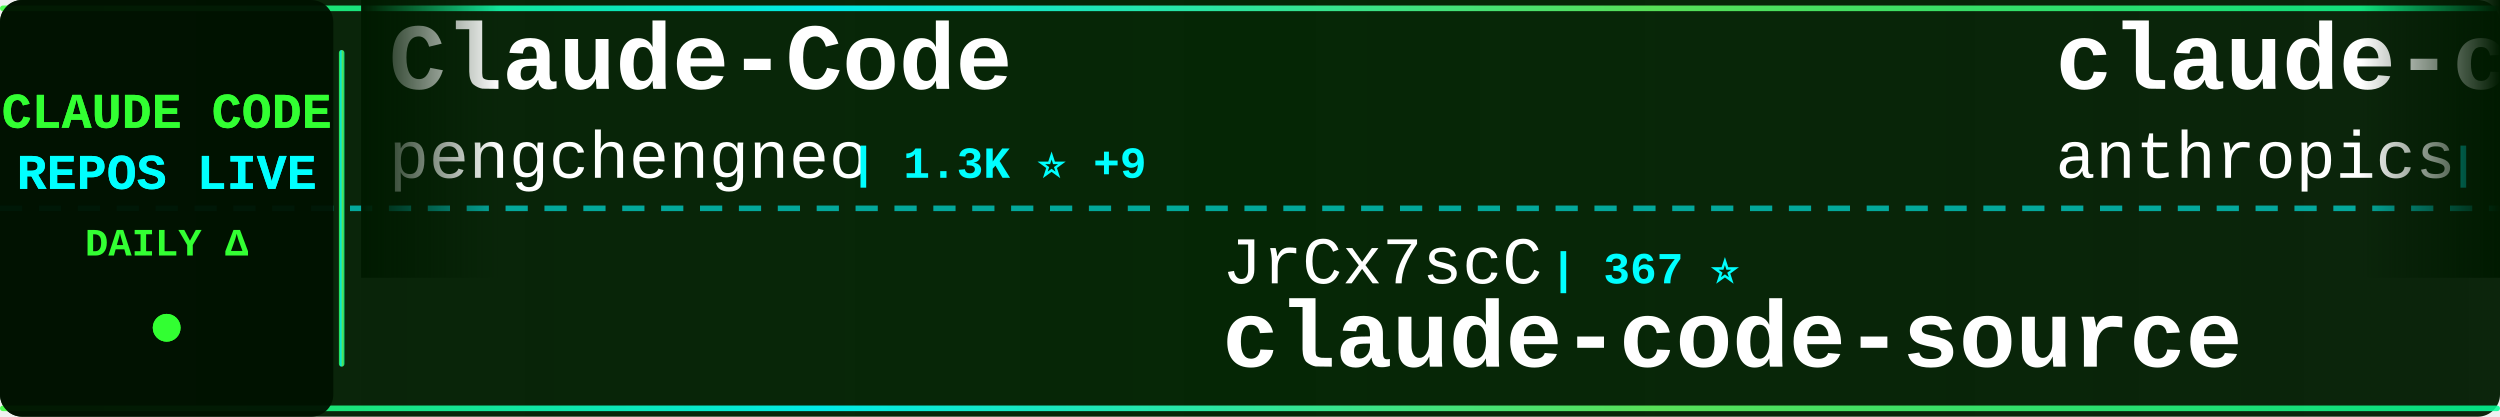
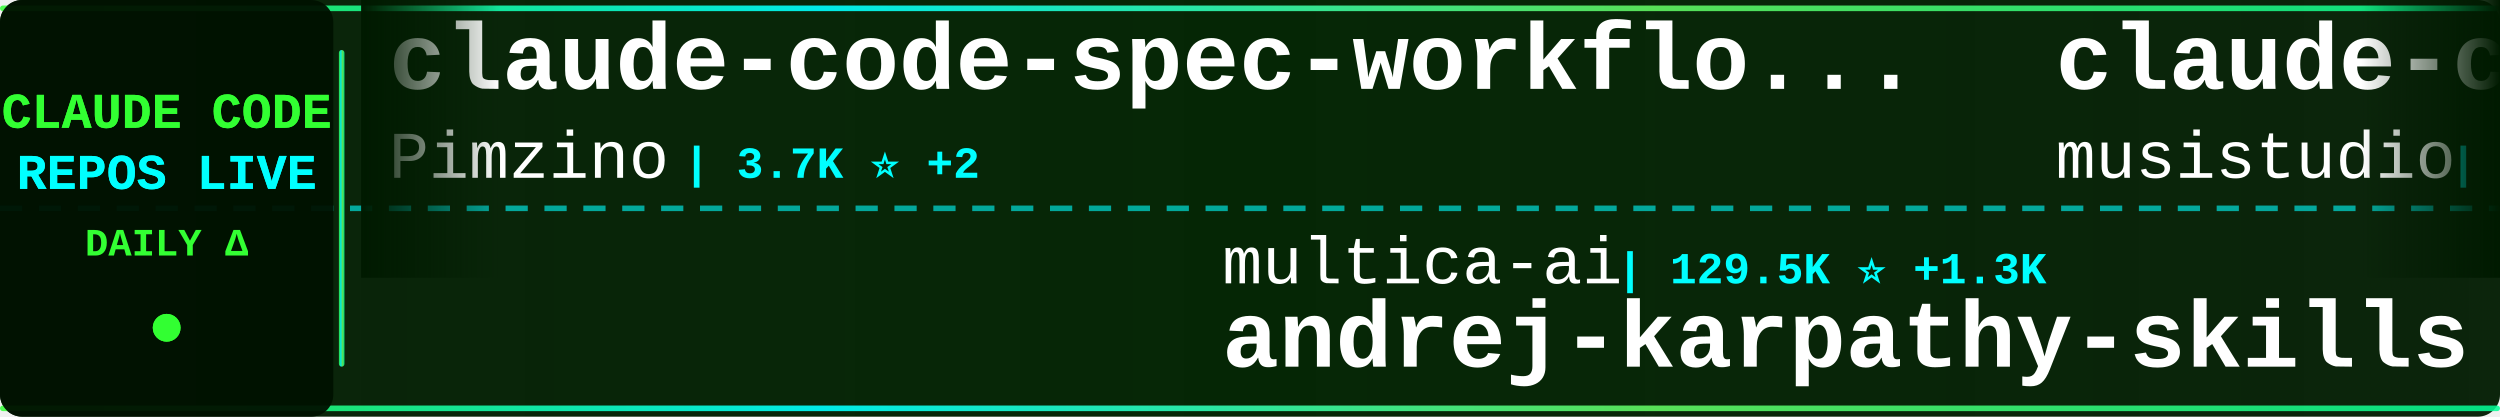
<svg xmlns="http://www.w3.org/2000/svg" width="900" height="150">
  <defs>
    <linearGradient id="tickerBg" x1="0%" y1="0%" x2="100%" y2="0%">
      <stop offset="0%" style="stop-color:#001a00;stop-opacity:0.95" />
      <stop offset="50%" style="stop-color:#002200;stop-opacity:0.98" />
      <stop offset="100%" style="stop-color:#001a00;stop-opacity:0.95" />
    </linearGradient>
    <linearGradient id="borderGrad" x1="0%" y1="0%" x2="100%" y2="0%">
      <stop offset="0%" style="stop-color:#33ff33;stop-opacity:0.85">
        <animate attributeName="stop-opacity" values="0.85;1;0.85" dur="2s" repeatCount="indefinite" />
      </stop>
      <stop offset="33%" style="stop-color:#00ffff;stop-opacity:0.9">
        <animate attributeName="stop-opacity" values="0.9;1;0.9" dur="2.2s" repeatCount="indefinite" />
      </stop>
      <stop offset="66%" style="stop-color:#66ff66;stop-opacity:0.85">
        <animate attributeName="stop-opacity" values="0.85;1;0.85" dur="1.8s" repeatCount="indefinite" />
      </stop>
      <stop offset="100%" style="stop-color:#00ff99;stop-opacity:0.85">
        <animate attributeName="stop-opacity" values="0.85;1;0.85" dur="2s" repeatCount="indefinite" />
      </stop>
    </linearGradient>
    <filter id="textGlow">
      <feGaussianBlur stdDeviation="0.1" result="coloredBlur" />
      <feMerge>
        <feMergeNode in="coloredBlur" />
        <feMergeNode in="SourceGraphic" />
      </feMerge>
    </filter>
    <filter id="metricGlow">
      <feGaussianBlur stdDeviation="0.2" result="coloredBlur" />
      <feMerge>
        <feMergeNode in="coloredBlur" />
        <feMergeNode in="SourceGraphic" />
      </feMerge>
    </filter>
    <linearGradient id="leftFade" x1="0%" y1="0%" x2="100%" y2="0%">
      <stop offset="0%" style="stop-color:#001a00;stop-opacity:1" />
      <stop offset="100%" style="stop-color:#001a00;stop-opacity:0" />
    </linearGradient>
    <linearGradient id="rightFade" x1="0%" y1="0%" x2="100%" y2="0%">
      <stop offset="0%" style="stop-color:#001a00;stop-opacity:0" />
      <stop offset="100%" style="stop-color:#001a00;stop-opacity:1" />
    </linearGradient>
  </defs>
  <rect width="900" height="150" fill="url(#tickerBg)" rx="8" />
  <rect x="0" y="2" width="900" height="2" fill="url(#borderGrad)" rx="1" />
  <rect x="0" y="146" width="900" height="2" fill="url(#borderGrad)" rx="1" />
  <line x1="0" y1="75" x2="900" y2="75" stroke="#00ffff" stroke-width="2" stroke-dasharray="8 6" opacity="0.6" />
  <rect x="0" y="0" width="120" height="150" fill="#001100" opacity="0.95" rx="8" />
  <text x="60" y="46" font-family="'Courier New', monospace" font-size="18" font-weight="bold" fill="#33ff33" text-anchor="middle" filter="url(#textGlow)">
    CLAUDE CODE
  </text>
  <text x="60" y="68" font-family="'Courier New', monospace" font-size="18" font-weight="bold" fill="#00ffff" text-anchor="middle" filter="url(#textGlow)">
    REPOS LIVE
  </text>
  <text x="60" y="92" font-family="'Courier New', monospace" font-size="14" font-weight="bold" fill="#33ff33" text-anchor="middle">
    DAILY Δ
  </text>
  <circle cx="60" cy="118" r="5" fill="#33ff33" filter="url(#metricGlow)">
    <animate attributeName="r" values="4;6;4" dur="1.5s" repeatCount="indefinite" />
    <animate attributeName="opacity" values="0.6;1;0.6" dur="1.5s" repeatCount="indefinite" />
  </circle>
  <rect x="122" y="18" width="2" height="114" fill="url(#borderGrad)" rx="1" />
  <clipPath id="tickerClip">
    <rect x="130" y="0" width="770" height="150" />
  </clipPath>
  <g clip-path="url(#tickerClip)">
    <g id="tickerItems">
      <animateTransform attributeName="transform" attributeType="XML" type="translate" from="0 0" to="-3000 0" dur="54s" repeatCount="indefinite" />
      <g transform="translate(0, 0)">
-         <text x="140" y="32" font-family="'Courier New', monospace" font-size="34" font-weight="bold" fill="#ffffff">Claude-Code</text>
-         <text x="140" y="64" font-family="'Courier New', monospace" font-size="24" font-weight="normal" fill="#ffffff" opacity="1.0">pengchengneo</text>
-         <text x="306" y="64" font-family="'Courier New', monospace" font-size="16" font-weight="bold" fill="#00ffff"> | 1.3K ⭐ +9</text>
+         <text x="140" y="32" font-family="'Courier New', monospace" font-size="34" font-weight="bold" fill="#ffffff">claude-code-spec-workflo...</text>
+         <text x="140" y="64" font-family="'Courier New', monospace" font-size="24" font-weight="normal" fill="#ffffff" opacity="1.0">Pimzino</text>
+         <text x="246" y="64" font-family="'Courier New', monospace" font-size="16" font-weight="bold" fill="#00ffff"> | 3.7K ⭐ +2</text>
      </g>
      <g transform="translate(300, 0)">
-         <text x="140" y="102" font-family="'Courier New', monospace" font-size="24" font-weight="normal" fill="#ffffff" opacity="1.0">JrCx7scC</text>
-         <text x="258" y="102" font-family="'Courier New', monospace" font-size="16" font-weight="bold" fill="#00ffff"> | 367 ⭐</text>
-         <text x="140" y="132" font-family="'Courier New', monospace" font-size="34" font-weight="bold" fill="#ffffff">claude-code-source</text>
+         <text x="140" y="102" font-family="'Courier New', monospace" font-size="24" font-weight="normal" fill="#ffffff" opacity="1.0">multica-ai</text>
+         <text x="282" y="102" font-family="'Courier New', monospace" font-size="16" font-weight="bold" fill="#00ffff"> | 129.5K ⭐ +1.3K</text>
+         <text x="140" y="132" font-family="'Courier New', monospace" font-size="34" font-weight="bold" fill="#ffffff">andrej-karpathy-skills</text>
      </g>
      <g transform="translate(600, 0)">
-         <text x="140" y="32" font-family="'Courier New', monospace" font-size="34" font-weight="bold" fill="#ffffff">claude-code-security-rev...</text>
-         <text x="140" y="64" font-family="'Courier New', monospace" font-size="24" font-weight="normal" fill="#ffffff" opacity="1.0">anthropics</text>
-         <text x="282" y="64" font-family="'Courier New', monospace" font-size="16" font-weight="bold" fill="#00ffff"> | 4.6K ⭐ +16</text>
+         <text x="140" y="32" font-family="'Courier New', monospace" font-size="34" font-weight="bold" fill="#ffffff">claude-code-router</text>
+         <text x="140" y="64" font-family="'Courier New', monospace" font-size="24" font-weight="normal" fill="#ffffff" opacity="1.0">musistudio</text>
+         <text x="282" y="64" font-family="'Courier New', monospace" font-size="16" font-weight="bold" fill="#00ffff"> | 34.0K ⭐ +67</text>
      </g>
      <g transform="translate(900, 0)">
-         <text x="140" y="102" font-family="'Courier New', monospace" font-size="24" font-weight="normal" fill="#ffffff" opacity="1.0">luongnv89</text>
-         <text x="270" y="102" font-family="'Courier New', monospace" font-size="16" font-weight="bold" fill="#00ffff"> | 32.8K ⭐ +164</text>
-         <text x="140" y="132" font-family="'Courier New', monospace" font-size="34" font-weight="bold" fill="#ffffff">claude-howto</text>
+         <text x="140" y="102" font-family="'Courier New', monospace" font-size="24" font-weight="normal" fill="#ffffff" opacity="1.0">chauncygu</text>
+         <text x="270" y="102" font-family="'Courier New', monospace" font-size="16" font-weight="bold" fill="#00ffff"> | 2.4K ⭐ +3</text>
+         <text x="140" y="132" font-family="'Courier New', monospace" font-size="34" font-weight="bold" fill="#ffffff">collection-claude-code-s...</text>
      </g>
      <g transform="translate(1200, 0)">
-         <text x="140" y="32" font-family="'Courier New', monospace" font-size="34" font-weight="bold" fill="#ffffff">claude-code-source</text>
-         <text x="140" y="64" font-family="'Courier New', monospace" font-size="24" font-weight="normal" fill="#ffffff" opacity="1.0">hangsman</text>
-         <text x="258" y="64" font-family="'Courier New', monospace" font-size="16" font-weight="bold" fill="#00ffff"> | 777 ⭐ +2</text>
+         <text x="140" y="32" font-family="'Courier New', monospace" font-size="34" font-weight="bold" fill="#ffffff">claude-howto</text>
+         <text x="140" y="64" font-family="'Courier New', monospace" font-size="24" font-weight="normal" fill="#ffffff" opacity="1.0">luongnv89</text>
+         <text x="270" y="64" font-family="'Courier New', monospace" font-size="16" font-weight="bold" fill="#00ffff"> | 32.8K ⭐ +167</text>
      </g>
      <g transform="translate(1500, 0)">
-         <text x="140" y="102" font-family="'Courier New', monospace" font-size="24" font-weight="normal" fill="#ffffff" opacity="1.0">fuergaosi233</text>
-         <text x="306" y="102" font-family="'Courier New', monospace" font-size="16" font-weight="bold" fill="#00ffff"> | 2.6K ⭐ +7</text>
-         <text x="140" y="132" font-family="'Courier New', monospace" font-size="34" font-weight="bold" fill="#ffffff">claude-code-proxy</text>
+         <text x="140" y="102" font-family="'Courier New', monospace" font-size="24" font-weight="normal" fill="#ffffff" opacity="1.0">Piebald-AI</text>
+         <text x="282" y="102" font-family="'Courier New', monospace" font-size="16" font-weight="bold" fill="#00ffff"> | 10.2K ⭐ +22</text>
+         <text x="140" y="132" font-family="'Courier New', monospace" font-size="34" font-weight="bold" fill="#ffffff">claude-code-system-promp...</text>
      </g>
      <g transform="translate(1800, 0)">
-         <text x="140" y="32" font-family="'Courier New', monospace" font-size="34" font-weight="bold" fill="#ffffff">awesome-claude-code-suba...</text>
-         <text x="140" y="64" font-family="'Courier New', monospace" font-size="24" font-weight="normal" fill="#ffffff" opacity="1.0">VoltAgent</text>
-         <text x="270" y="64" font-family="'Courier New', monospace" font-size="16" font-weight="bold" fill="#00ffff"> | 19.8K ⭐ +75</text>
+         <text x="140" y="32" font-family="'Courier New', monospace" font-size="34" font-weight="bold" fill="#ffffff">learn-claude-code</text>
+         <text x="140" y="64" font-family="'Courier New', monospace" font-size="24" font-weight="normal" fill="#ffffff" opacity="1.0">shareAI-lab</text>
+         <text x="294" y="64" font-family="'Courier New', monospace" font-size="16" font-weight="bold" fill="#00ffff"> | 60.5K ⭐ +257</text>
      </g>
      <g transform="translate(2100, 0)">
-         <text x="140" y="102" font-family="'Courier New', monospace" font-size="24" font-weight="normal" fill="#ffffff" opacity="1.0">anthropics</text>
-         <text x="282" y="102" font-family="'Courier New', monospace" font-size="16" font-weight="bold" fill="#00ffff"> | 825 ⭐ +4</text>
-         <text x="140" y="132" font-family="'Courier New', monospace" font-size="34" font-weight="bold" fill="#ffffff">claude-code-base-action</text>
+         <text x="140" y="102" font-family="'Courier New', monospace" font-size="24" font-weight="normal" fill="#ffffff" opacity="1.0">nanocoai</text>
+         <text x="258" y="102" font-family="'Courier New', monospace" font-size="16" font-weight="bold" fill="#00ffff"> | 28.9K ⭐ +25</text>
+         <text x="140" y="132" font-family="'Courier New', monospace" font-size="34" font-weight="bold" fill="#ffffff">nanoclaw</text>
      </g>
      <g transform="translate(2400, 0)">
-         <text x="140" y="32" font-family="'Courier New', monospace" font-size="34" font-weight="bold" fill="#ffffff">edmunds-claude-code</text>
-         <text x="140" y="64" font-family="'Courier New', monospace" font-size="24" font-weight="normal" fill="#ffffff" opacity="1.0">edmund-io</text>
-         <text x="270" y="64" font-family="'Courier New', monospace" font-size="16" font-weight="bold" fill="#00ffff"> | 1.4K ⭐ +2</text>
+         <text x="140" y="32" font-family="'Courier New', monospace" font-size="34" font-weight="bold" fill="#ffffff">claude-code-hooks-master...</text>
+         <text x="140" y="64" font-family="'Courier New', monospace" font-size="24" font-weight="normal" fill="#ffffff" opacity="1.0">disler</text>
+         <text x="234" y="64" font-family="'Courier New', monospace" font-size="16" font-weight="bold" fill="#00ffff"> | 3.7K ⭐ +5</text>
      </g>
      <g transform="translate(2700, 0)">
-         <text x="140" y="102" font-family="'Courier New', monospace" font-size="24" font-weight="normal" fill="#ffffff" opacity="1.0">eyaltoledano</text>
-         <text x="306" y="102" font-family="'Courier New', monospace" font-size="16" font-weight="bold" fill="#00ffff"> | 27.1K ⭐ +17</text>
-         <text x="140" y="132" font-family="'Courier New', monospace" font-size="34" font-weight="bold" fill="#ffffff">claude-task-master</text>
+         <text x="140" y="102" font-family="'Courier New', monospace" font-size="24" font-weight="normal" fill="#ffffff" opacity="1.0">ponponon</text>
+         <text x="258" y="102" font-family="'Courier New', monospace" font-size="16" font-weight="bold" fill="#00ffff"> | 2.2K ⭐ +3</text>
+         <text x="140" y="132" font-family="'Courier New', monospace" font-size="34" font-weight="bold" fill="#ffffff">claude_code_src</text>
      </g>
      <g transform="translate(3000, 0)">
-         <text x="140" y="32" font-family="'Courier New', monospace" font-size="34" font-weight="bold" fill="#ffffff">Claude-Code</text>
-         <text x="140" y="64" font-family="'Courier New', monospace" font-size="24" font-weight="normal" fill="#ffffff" opacity="1.0">pengchengneo</text>
-         <text x="306" y="64" font-family="'Courier New', monospace" font-size="16" font-weight="bold" fill="#00ffff"> | 1.3K ⭐ +9</text>
+         <text x="140" y="32" font-family="'Courier New', monospace" font-size="34" font-weight="bold" fill="#ffffff">claude-code-spec-workflo...</text>
+         <text x="140" y="64" font-family="'Courier New', monospace" font-size="24" font-weight="normal" fill="#ffffff" opacity="1.0">Pimzino</text>
+         <text x="246" y="64" font-family="'Courier New', monospace" font-size="16" font-weight="bold" fill="#00ffff"> | 3.7K ⭐ +2</text>
      </g>
      <g transform="translate(3300, 0)">
-         <text x="140" y="102" font-family="'Courier New', monospace" font-size="24" font-weight="normal" fill="#ffffff" opacity="1.0">JrCx7scC</text>
-         <text x="258" y="102" font-family="'Courier New', monospace" font-size="16" font-weight="bold" fill="#00ffff"> | 367 ⭐</text>
-         <text x="140" y="132" font-family="'Courier New', monospace" font-size="34" font-weight="bold" fill="#ffffff">claude-code-source</text>
+         <text x="140" y="102" font-family="'Courier New', monospace" font-size="24" font-weight="normal" fill="#ffffff" opacity="1.0">multica-ai</text>
+         <text x="282" y="102" font-family="'Courier New', monospace" font-size="16" font-weight="bold" fill="#00ffff"> | 129.5K ⭐ +1.3K</text>
+         <text x="140" y="132" font-family="'Courier New', monospace" font-size="34" font-weight="bold" fill="#ffffff">andrej-karpathy-skills</text>
      </g>
      <g transform="translate(3600, 0)">
-         <text x="140" y="32" font-family="'Courier New', monospace" font-size="34" font-weight="bold" fill="#ffffff">claude-code-security-rev...</text>
-         <text x="140" y="64" font-family="'Courier New', monospace" font-size="24" font-weight="normal" fill="#ffffff" opacity="1.0">anthropics</text>
-         <text x="282" y="64" font-family="'Courier New', monospace" font-size="16" font-weight="bold" fill="#00ffff"> | 4.6K ⭐ +16</text>
+         <text x="140" y="32" font-family="'Courier New', monospace" font-size="34" font-weight="bold" fill="#ffffff">claude-code-router</text>
+         <text x="140" y="64" font-family="'Courier New', monospace" font-size="24" font-weight="normal" fill="#ffffff" opacity="1.0">musistudio</text>
+         <text x="282" y="64" font-family="'Courier New', monospace" font-size="16" font-weight="bold" fill="#00ffff"> | 34.0K ⭐ +67</text>
      </g>
      <g transform="translate(3900, 0)">
-         <text x="140" y="102" font-family="'Courier New', monospace" font-size="24" font-weight="normal" fill="#ffffff" opacity="1.0">luongnv89</text>
-         <text x="270" y="102" font-family="'Courier New', monospace" font-size="16" font-weight="bold" fill="#00ffff"> | 32.8K ⭐ +164</text>
-         <text x="140" y="132" font-family="'Courier New', monospace" font-size="34" font-weight="bold" fill="#ffffff">claude-howto</text>
+         <text x="140" y="102" font-family="'Courier New', monospace" font-size="24" font-weight="normal" fill="#ffffff" opacity="1.0">chauncygu</text>
+         <text x="270" y="102" font-family="'Courier New', monospace" font-size="16" font-weight="bold" fill="#00ffff"> | 2.4K ⭐ +3</text>
+         <text x="140" y="132" font-family="'Courier New', monospace" font-size="34" font-weight="bold" fill="#ffffff">collection-claude-code-s...</text>
      </g>
    </g>
  </g>
  <rect x="130" y="0" width="50" height="100" fill="url(#leftFade)" />
  <rect x="850" y="0" width="50" height="100" fill="url(#rightFade)" />
</svg>
